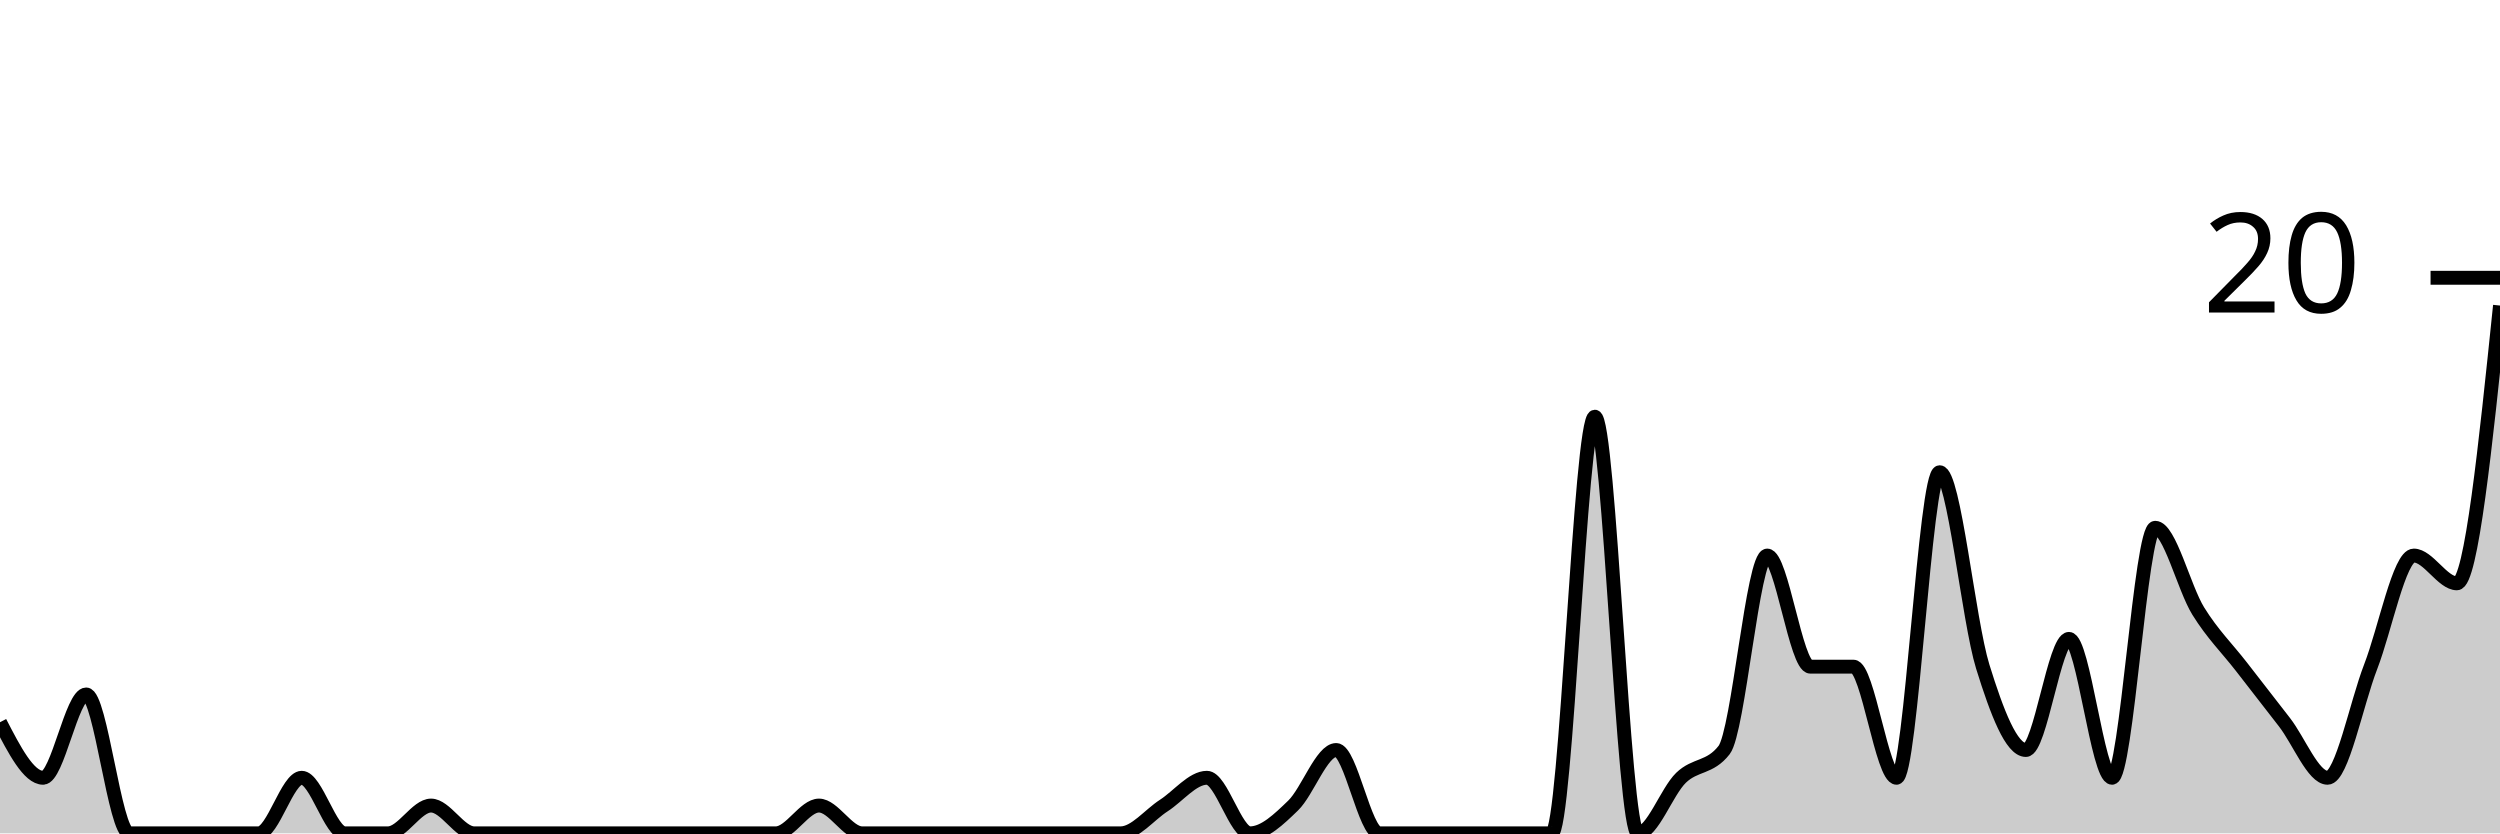
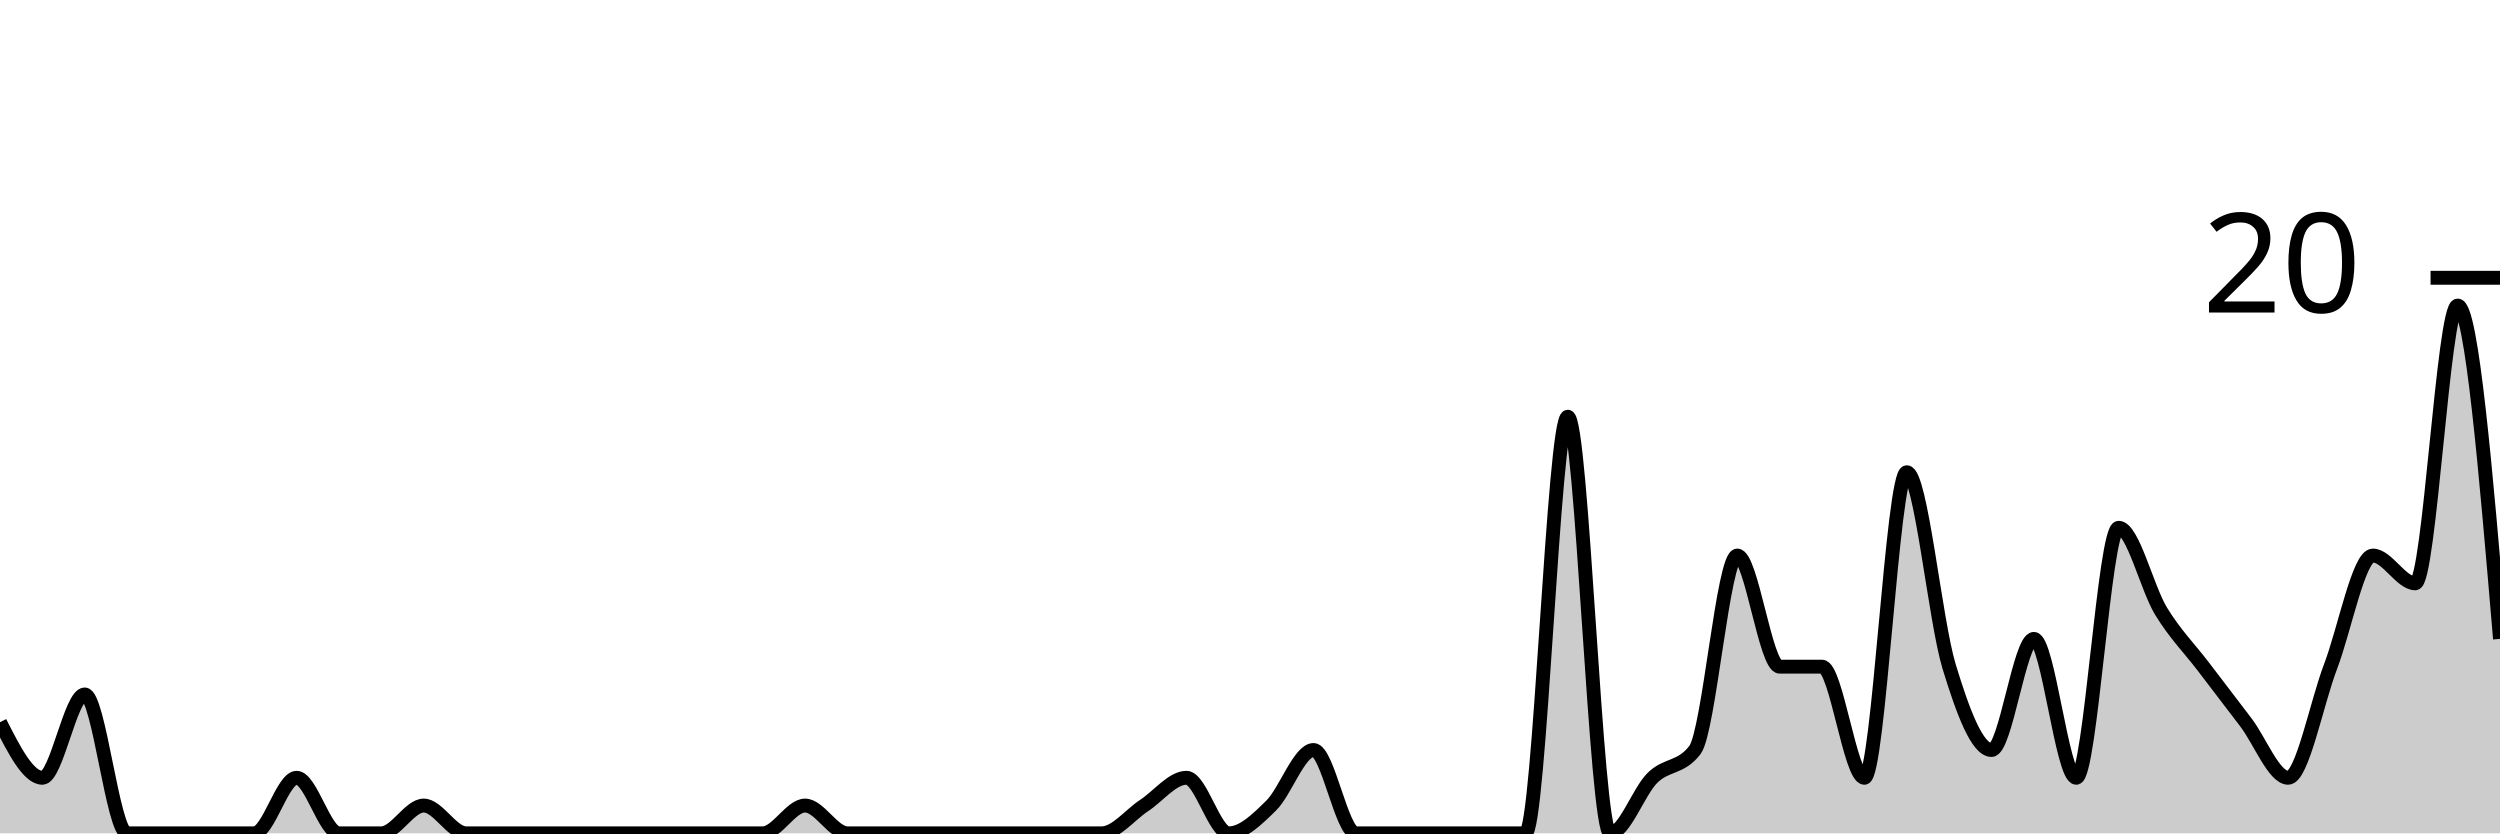
<svg xmlns="http://www.w3.org/2000/svg" viewBox="0 0 180 60">
  <g transform="translate(0,20)">
-     <path class="area" fill="rgba(0, 0, 0, 0.2)" d="M0,32C1.034,34,2.069,36,3.103,36C4.138,36,5.172,30,6.207,30C7.241,30,8.276,40,9.31,40C10.345,40,11.379,40,12.414,40C13.448,40,14.483,40,15.517,40C16.552,40,17.586,40,18.621,40C19.655,40,20.69,36,21.724,36C22.759,36,23.793,40,24.828,40C25.862,40,26.897,40,27.931,40C28.966,40,30,38,31.034,38C32.069,38,33.103,40,34.138,40C35.172,40,36.207,40,37.241,40C38.276,40,39.31,40,40.345,40C41.379,40,42.414,40,43.448,40C44.483,40,45.517,40,46.552,40C47.586,40,48.621,40,49.655,40C50.69,40,51.724,40,52.759,40C53.793,40,54.828,40,55.862,40C56.897,40,57.931,38,58.966,38C60,38,61.034,40,62.069,40C63.103,40,64.138,40,65.172,40C66.207,40,67.241,40,68.276,40C69.31,40,70.345,40,71.379,40C72.414,40,73.448,40,74.483,40C75.517,40,76.552,40,77.586,40C78.621,40,79.655,40,80.69,40C81.724,40,82.759,38.667,83.793,38C84.828,37.333,85.862,36,86.897,36C87.931,36,88.966,40,90,40C91.034,40,92.069,39,93.103,38C94.138,37,95.172,34,96.207,34C97.241,34,98.276,40,99.31,40C100.345,40,101.379,40,102.414,40C103.448,40,104.483,40,105.517,40C106.552,40,107.586,40,108.621,40C109.655,40,110.69,40,111.724,40C112.759,40,113.793,10,114.828,10C115.862,10,116.897,40,117.931,40C118.966,40,120,37,121.034,36C122.069,35,123.103,35.333,124.138,34C125.172,32.667,126.207,20,127.241,20C128.276,20,129.31,28,130.345,28C131.379,28,132.414,28,133.448,28C134.483,28,135.517,36,136.552,36C137.586,36,138.621,14,139.655,14C140.69,14,141.724,24.667,142.759,28C143.793,31.333,144.828,34,145.862,34C146.897,34,147.931,26,148.966,26C150,26,151.034,36,152.069,36C153.103,36,154.138,18,155.172,18C156.207,18,157.241,22.333,158.276,24C159.31,25.667,160.345,26.667,161.379,28C162.414,29.333,163.448,30.667,164.483,32C165.517,33.333,166.552,36,167.586,36C168.621,36,169.655,30.667,170.69,28C171.724,25.333,172.759,20,173.793,20C174.828,20,175.862,22,176.897,22C177.931,22,178.966,12,180,2L180,40C178.966,40,177.931,40,176.897,40C175.862,40,174.828,40,173.793,40C172.759,40,171.724,40,170.69,40C169.655,40,168.621,40,167.586,40C166.552,40,165.517,40,164.483,40C163.448,40,162.414,40,161.379,40C160.345,40,159.31,40,158.276,40C157.241,40,156.207,40,155.172,40C154.138,40,153.103,40,152.069,40C151.034,40,150,40,148.966,40C147.931,40,146.897,40,145.862,40C144.828,40,143.793,40,142.759,40C141.724,40,140.69,40,139.655,40C138.621,40,137.586,40,136.552,40C135.517,40,134.483,40,133.448,40C132.414,40,131.379,40,130.345,40C129.31,40,128.276,40,127.241,40C126.207,40,125.172,40,124.138,40C123.103,40,122.069,40,121.034,40C120,40,118.966,40,117.931,40C116.897,40,115.862,40,114.828,40C113.793,40,112.759,40,111.724,40C110.69,40,109.655,40,108.621,40C107.586,40,106.552,40,105.517,40C104.483,40,103.448,40,102.414,40C101.379,40,100.345,40,99.31,40C98.276,40,97.241,40,96.207,40C95.172,40,94.138,40,93.103,40C92.069,40,91.034,40,90,40C88.966,40,87.931,40,86.897,40C85.862,40,84.828,40,83.793,40C82.759,40,81.724,40,80.69,40C79.655,40,78.621,40,77.586,40C76.552,40,75.517,40,74.483,40C73.448,40,72.414,40,71.379,40C70.345,40,69.31,40,68.276,40C67.241,40,66.207,40,65.172,40C64.138,40,63.103,40,62.069,40C61.034,40,60,40,58.966,40C57.931,40,56.897,40,55.862,40C54.828,40,53.793,40,52.759,40C51.724,40,50.69,40,49.655,40C48.621,40,47.586,40,46.552,40C45.517,40,44.483,40,43.448,40C42.414,40,41.379,40,40.345,40C39.31,40,38.276,40,37.241,40C36.207,40,35.172,40,34.138,40C33.103,40,32.069,40,31.034,40C30,40,28.966,40,27.931,40C26.897,40,25.862,40,24.828,40C23.793,40,22.759,40,21.724,40C20.69,40,19.655,40,18.621,40C17.586,40,16.552,40,15.517,40C14.483,40,13.448,40,12.414,40C11.379,40,10.345,40,9.31,40C8.276,40,7.241,40,6.207,40C5.172,40,4.138,40,3.103,40C2.069,40,1.034,40,0,40Z" />
-     <path class="line" stroke="black" fill="none" d="M0,32C1.034,34,2.069,36,3.103,36C4.138,36,5.172,30,6.207,30C7.241,30,8.276,40,9.31,40C10.345,40,11.379,40,12.414,40C13.448,40,14.483,40,15.517,40C16.552,40,17.586,40,18.621,40C19.655,40,20.69,36,21.724,36C22.759,36,23.793,40,24.828,40C25.862,40,26.897,40,27.931,40C28.966,40,30,38,31.034,38C32.069,38,33.103,40,34.138,40C35.172,40,36.207,40,37.241,40C38.276,40,39.31,40,40.345,40C41.379,40,42.414,40,43.448,40C44.483,40,45.517,40,46.552,40C47.586,40,48.621,40,49.655,40C50.69,40,51.724,40,52.759,40C53.793,40,54.828,40,55.862,40C56.897,40,57.931,38,58.966,38C60,38,61.034,40,62.069,40C63.103,40,64.138,40,65.172,40C66.207,40,67.241,40,68.276,40C69.31,40,70.345,40,71.379,40C72.414,40,73.448,40,74.483,40C75.517,40,76.552,40,77.586,40C78.621,40,79.655,40,80.69,40C81.724,40,82.759,38.667,83.793,38C84.828,37.333,85.862,36,86.897,36C87.931,36,88.966,40,90,40C91.034,40,92.069,39,93.103,38C94.138,37,95.172,34,96.207,34C97.241,34,98.276,40,99.31,40C100.345,40,101.379,40,102.414,40C103.448,40,104.483,40,105.517,40C106.552,40,107.586,40,108.621,40C109.655,40,110.69,40,111.724,40C112.759,40,113.793,10,114.828,10C115.862,10,116.897,40,117.931,40C118.966,40,120,37,121.034,36C122.069,35,123.103,35.333,124.138,34C125.172,32.667,126.207,20,127.241,20C128.276,20,129.31,28,130.345,28C131.379,28,132.414,28,133.448,28C134.483,28,135.517,36,136.552,36C137.586,36,138.621,14,139.655,14C140.69,14,141.724,24.667,142.759,28C143.793,31.333,144.828,34,145.862,34C146.897,34,147.931,26,148.966,26C150,26,151.034,36,152.069,36C153.103,36,154.138,18,155.172,18C156.207,18,157.241,22.333,158.276,24C159.31,25.667,160.345,26.667,161.379,28C162.414,29.333,163.448,30.667,164.483,32C165.517,33.333,166.552,36,167.586,36C168.621,36,169.655,30.667,170.69,28C171.724,25.333,172.759,20,173.793,20C174.828,20,175.862,22,176.897,22C177.931,22,178.966,12,180,2" />
+     <path class="area" fill="rgba(0, 0, 0, 0.2)" d="M0,32C1.017,34,2.034,36,3.051,36C4.068,36,5.085,30,6.102,30C7.119,30,8.136,40,9.153,40C10.169,40,11.186,40,12.203,40C13.22,40,14.237,40,15.254,40C16.271,40,17.288,40,18.305,40C19.322,40,20.339,36,21.356,36C22.373,36,23.39,40,24.407,40C25.424,40,26.441,40,27.458,40C28.475,40,29.492,38,30.508,38C31.525,38,32.542,40,33.559,40C34.576,40,35.593,40,36.61,40C37.627,40,38.644,40,39.661,40C40.678,40,41.695,40,42.712,40C43.729,40,44.746,40,45.763,40C46.78,40,47.797,40,48.814,40C49.831,40,50.847,40,51.864,40C52.881,40,53.898,40,54.915,40C55.932,40,56.949,38,57.966,38C58.983,38,60,40,61.017,40C62.034,40,63.051,40,64.068,40C65.085,40,66.102,40,67.119,40C68.136,40,69.153,40,70.169,40C71.186,40,72.203,40,73.22,40C74.237,40,75.254,40,76.271,40C77.288,40,78.305,40,79.322,40C80.339,40,81.356,38.667,82.373,38C83.39,37.333,84.407,36,85.424,36C86.441,36,87.458,40,88.475,40C89.492,40,90.508,39,91.525,38C92.542,37,93.559,34,94.576,34C95.593,34,96.61,40,97.627,40C98.644,40,99.661,40,100.678,40C101.695,40,102.712,40,103.729,40C104.746,40,105.763,40,106.78,40C107.797,40,108.814,40,109.831,40C110.847,40,111.864,10,112.881,10C113.898,10,114.915,40,115.932,40C116.949,40,117.966,37,118.983,36C120,35,121.017,35.333,122.034,34C123.051,32.667,124.068,20,125.085,20C126.102,20,127.119,28,128.136,28C129.153,28,130.169,28,131.186,28C132.203,28,133.22,36,134.237,36C135.254,36,136.271,14,137.288,14C138.305,14,139.322,24.667,140.339,28C141.356,31.333,142.373,34,143.39,34C144.407,34,145.424,26,146.441,26C147.458,26,148.475,36,149.492,36C150.508,36,151.525,18,152.542,18C153.559,18,154.576,22.333,155.593,24C156.61,25.667,157.627,26.667,158.644,28C159.661,29.333,160.678,30.667,161.695,32C162.712,33.333,163.729,36,164.746,36C165.763,36,166.78,30.667,167.797,28C168.814,25.333,169.831,20,170.847,20C171.864,20,172.881,22,173.898,22C174.915,22,175.932,2,176.949,2C177.966,2,178.983,14,180,26L180,40C178.983,40,177.966,40,176.949,40C175.932,40,174.915,40,173.898,40C172.881,40,171.864,40,170.847,40C169.831,40,168.814,40,167.797,40C166.78,40,165.763,40,164.746,40C163.729,40,162.712,40,161.695,40C160.678,40,159.661,40,158.644,40C157.627,40,156.61,40,155.593,40C154.576,40,153.559,40,152.542,40C151.525,40,150.508,40,149.492,40C148.475,40,147.458,40,146.441,40C145.424,40,144.407,40,143.39,40C142.373,40,141.356,40,140.339,40C139.322,40,138.305,40,137.288,40C136.271,40,135.254,40,134.237,40C133.22,40,132.203,40,131.186,40C130.169,40,129.153,40,128.136,40C127.119,40,126.102,40,125.085,40C124.068,40,123.051,40,122.034,40C121.017,40,120,40,118.983,40C117.966,40,116.949,40,115.932,40C114.915,40,113.898,40,112.881,40C111.864,40,110.847,40,109.831,40C108.814,40,107.797,40,106.78,40C105.763,40,104.746,40,103.729,40C102.712,40,101.695,40,100.678,40C99.661,40,98.644,40,97.627,40C96.61,40,95.593,40,94.576,40C93.559,40,92.542,40,91.525,40C90.508,40,89.492,40,88.475,40C87.458,40,86.441,40,85.424,40C84.407,40,83.39,40,82.373,40C81.356,40,80.339,40,79.322,40C78.305,40,77.288,40,76.271,40C75.254,40,74.237,40,73.22,40C72.203,40,71.186,40,70.169,40C69.153,40,68.136,40,67.119,40C66.102,40,65.085,40,64.068,40C63.051,40,62.034,40,61.017,40C60,40,58.983,40,57.966,40C56.949,40,55.932,40,54.915,40C53.898,40,52.881,40,51.864,40C50.847,40,49.831,40,48.814,40C47.797,40,46.78,40,45.763,40C44.746,40,43.729,40,42.712,40C41.695,40,40.678,40,39.661,40C38.644,40,37.627,40,36.61,40C35.593,40,34.576,40,33.559,40C32.542,40,31.525,40,30.508,40C29.492,40,28.475,40,27.458,40C26.441,40,25.424,40,24.407,40C23.39,40,22.373,40,21.356,40C20.339,40,19.322,40,18.305,40C17.288,40,16.271,40,15.254,40C14.237,40,13.22,40,12.203,40C11.186,40,10.169,40,9.153,40C8.136,40,7.119,40,6.102,40C5.085,40,4.068,40,3.051,40C2.034,40,1.017,40,0,40Z" />
+     <path class="line" stroke="black" fill="none" d="M0,32C1.017,34,2.034,36,3.051,36C4.068,36,5.085,30,6.102,30C7.119,30,8.136,40,9.153,40C10.169,40,11.186,40,12.203,40C13.22,40,14.237,40,15.254,40C16.271,40,17.288,40,18.305,40C19.322,40,20.339,36,21.356,36C22.373,36,23.39,40,24.407,40C25.424,40,26.441,40,27.458,40C28.475,40,29.492,38,30.508,38C31.525,38,32.542,40,33.559,40C34.576,40,35.593,40,36.61,40C37.627,40,38.644,40,39.661,40C40.678,40,41.695,40,42.712,40C43.729,40,44.746,40,45.763,40C46.78,40,47.797,40,48.814,40C49.831,40,50.847,40,51.864,40C52.881,40,53.898,40,54.915,40C55.932,40,56.949,38,57.966,38C58.983,38,60,40,61.017,40C62.034,40,63.051,40,64.068,40C65.085,40,66.102,40,67.119,40C68.136,40,69.153,40,70.169,40C71.186,40,72.203,40,73.22,40C74.237,40,75.254,40,76.271,40C77.288,40,78.305,40,79.322,40C80.339,40,81.356,38.667,82.373,38C83.39,37.333,84.407,36,85.424,36C86.441,36,87.458,40,88.475,40C89.492,40,90.508,39,91.525,38C92.542,37,93.559,34,94.576,34C95.593,34,96.61,40,97.627,40C98.644,40,99.661,40,100.678,40C101.695,40,102.712,40,103.729,40C104.746,40,105.763,40,106.78,40C107.797,40,108.814,40,109.831,40C110.847,40,111.864,10,112.881,10C113.898,10,114.915,40,115.932,40C116.949,40,117.966,37,118.983,36C120,35,121.017,35.333,122.034,34C123.051,32.667,124.068,20,125.085,20C126.102,20,127.119,28,128.136,28C129.153,28,130.169,28,131.186,28C132.203,28,133.22,36,134.237,36C135.254,36,136.271,14,137.288,14C138.305,14,139.322,24.667,140.339,28C141.356,31.333,142.373,34,143.39,34C144.407,34,145.424,26,146.441,26C147.458,26,148.475,36,149.492,36C150.508,36,151.525,18,152.542,18C153.559,18,154.576,22.333,155.593,24C156.61,25.667,157.627,26.667,158.644,28C159.661,29.333,160.678,30.667,161.695,32C162.712,33.333,163.729,36,164.746,36C165.763,36,166.78,30.667,167.797,28C168.814,25.333,169.831,20,170.847,20C171.864,20,172.881,22,173.898,22C174.915,22,175.932,2,176.949,2C177.966,2,178.983,14,180,26" />
    <path class="axis-ceiling" stroke-width="1" stroke="black" fill="none" d="M175,0L180,0" />
    <text class="axis-ceiling-label" font-family="sans-serif" text-anchor="end" font-size="10px" x="170" y="2.5">20</text>
  </g>
</svg>
